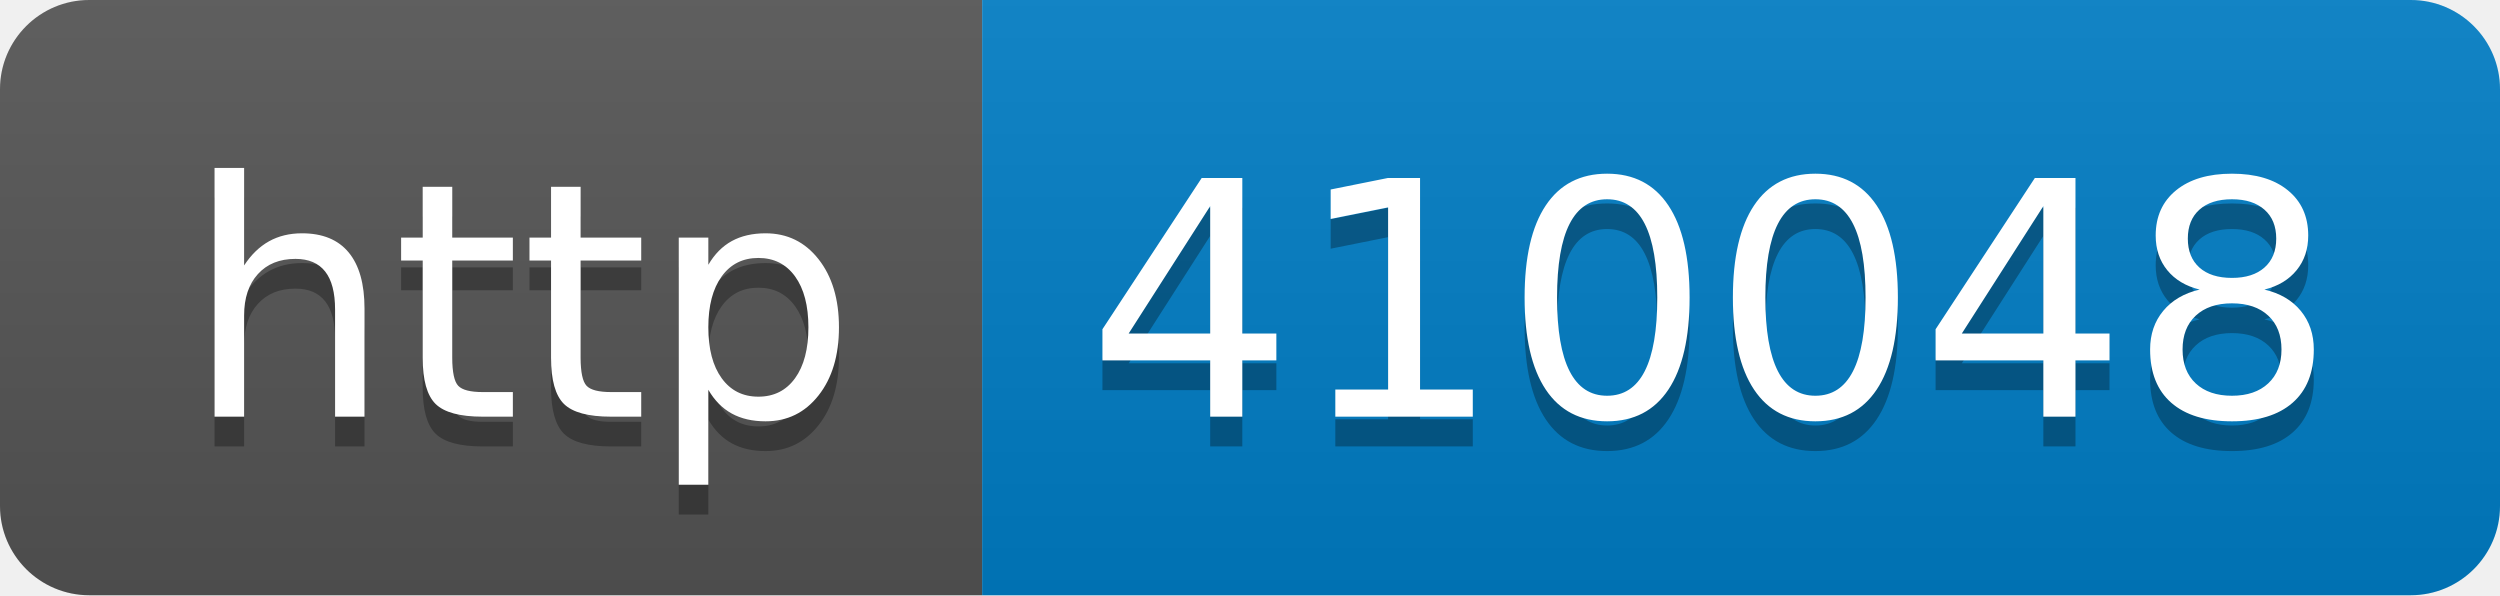
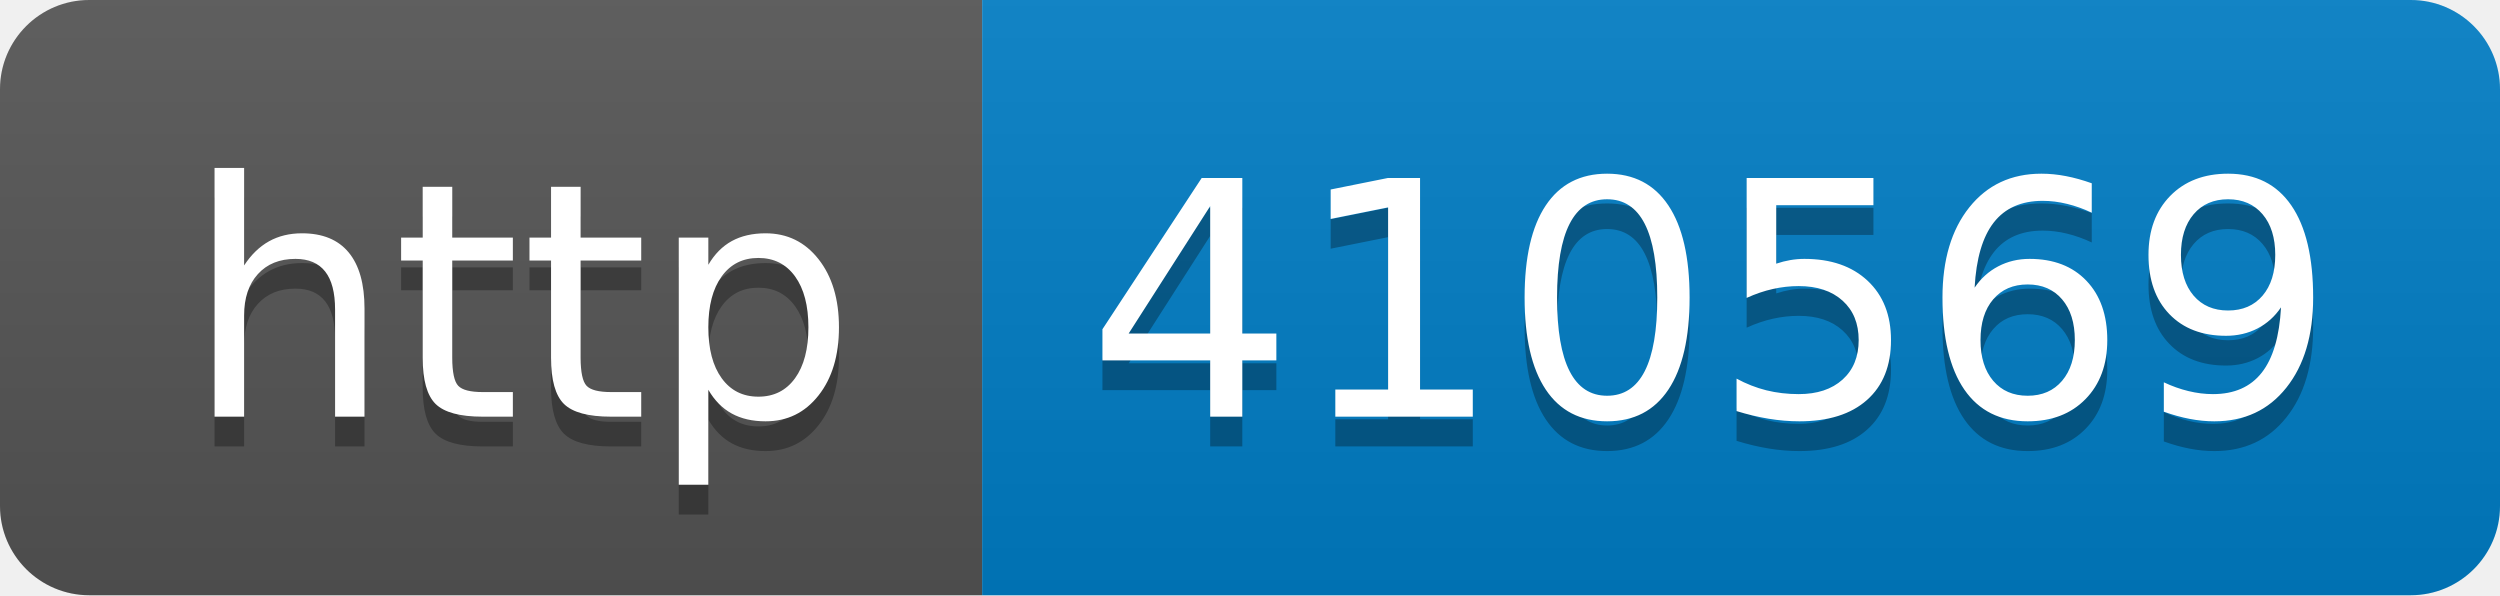
- <svg xmlns="http://www.w3.org/2000/svg" width="84" height="20" role="img" aria-label="http: 410048">
+ <svg xmlns="http://www.w3.org/2000/svg" width="84" height="20" role="img" aria-label="http: 410569">
  <linearGradient id="s" x2="0" y2="100%">
    <stop offset="0" stop-color="#bbb" stop-opacity=".1" />
    <stop offset="1" stop-opacity=".1" />
  </linearGradient>
  <clipPath id="r">
    <rect width="84" height="20" rx="3" fill="#fff" />
  </clipPath>
  <g clip-path="url(#r)">
    <rect width="33" height="20" fill="#555" />
    <rect x="33" width="51" height="20" fill="#007ec6" />
    <rect width="84" height="20" fill="url(#s)" />
  </g>
  <g fill="#fff" text-anchor="middle" font-family="Verdana,Geneva,DejaVu Sans,sans-serif" text-rendering="geometricPrecision" font-size="110">
    <text aria-hidden="true" x="175" y="150" fill="#010101" fill-opacity=".3" transform="scale(.1)" textLength="230">http</text>
    <text x="175" y="140" transform="scale(.1)" fill="#fff" textLength="230">http</text>
-     <text aria-hidden="true" x="575" y="150" fill="#010101" fill-opacity=".3" transform="scale(.1)" textLength="410">410048</text>
-     <text x="575" y="140" transform="scale(.1)" fill="#fff" textLength="410">410048</text>
+     <text aria-hidden="true" x="575" y="150" fill="#010101" fill-opacity=".3" transform="scale(.1)" textLength="410">410569</text>
+     <text x="575" y="140" transform="scale(.1)" fill="#fff" textLength="410">410569</text>
  </g>
</svg>
